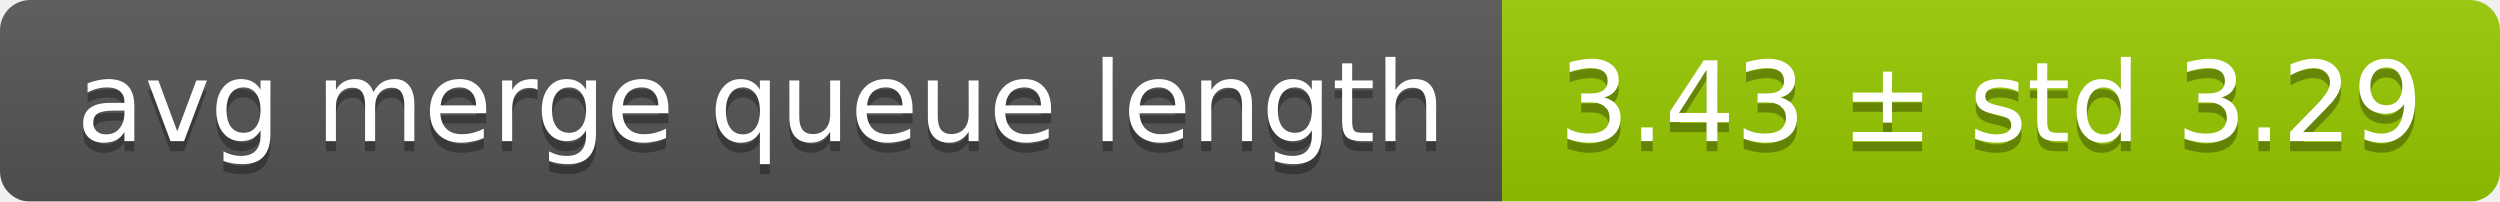
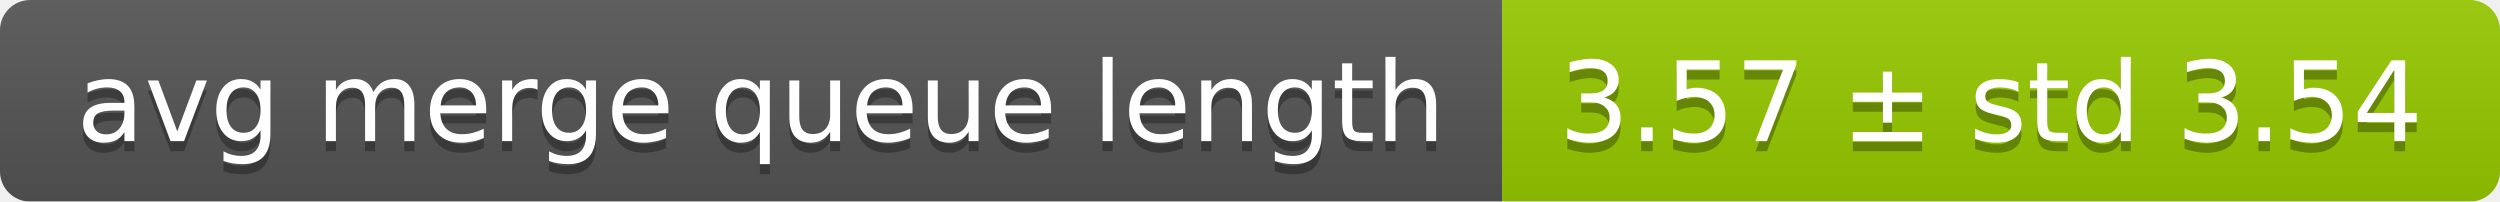
<svg xmlns="http://www.w3.org/2000/svg" width="248" height="20">
  <linearGradient id="smooth" x2="0" y2="100%">
    <stop offset="0" stop-color="#bbb" stop-opacity=".1" />
    <stop offset="1" stop-opacity=".1" />
  </linearGradient>
  <mask id="round">
    <rect width="248" height="20" rx="3" fill="#fff" />
  </mask>
  <g mask="url(#round)">
    <rect width="149" height="20" fill="#555" />
    <rect x="149" width="99" height="20" fill="#97ca00" />
    <rect width="248" height="20" fill="url(#smooth)" />
  </g>
  <g fill="#fff" text-anchor="middle" font-family="DejaVu Sans,Verdana,Geneva,sans-serif" font-size="11">
    <text x="75.5" y="15" fill="#010101" fill-opacity=".3">avg merge queue length</text>
    <text x="75.5" y="14">avg merge queue length</text>
-     <text x="197.5" y="15" fill="#010101" fill-opacity=".3">3.43 ± std 3.29</text>
-     <text x="197.5" y="14">3.43 ± std 3.29</text>
+     <text x="197.5" y="15" fill="#010101" fill-opacity=".3">3.57 ± std 3.54</text>
+     <text x="197.5" y="14">3.57 ± std 3.54</text>
  </g>
</svg>
